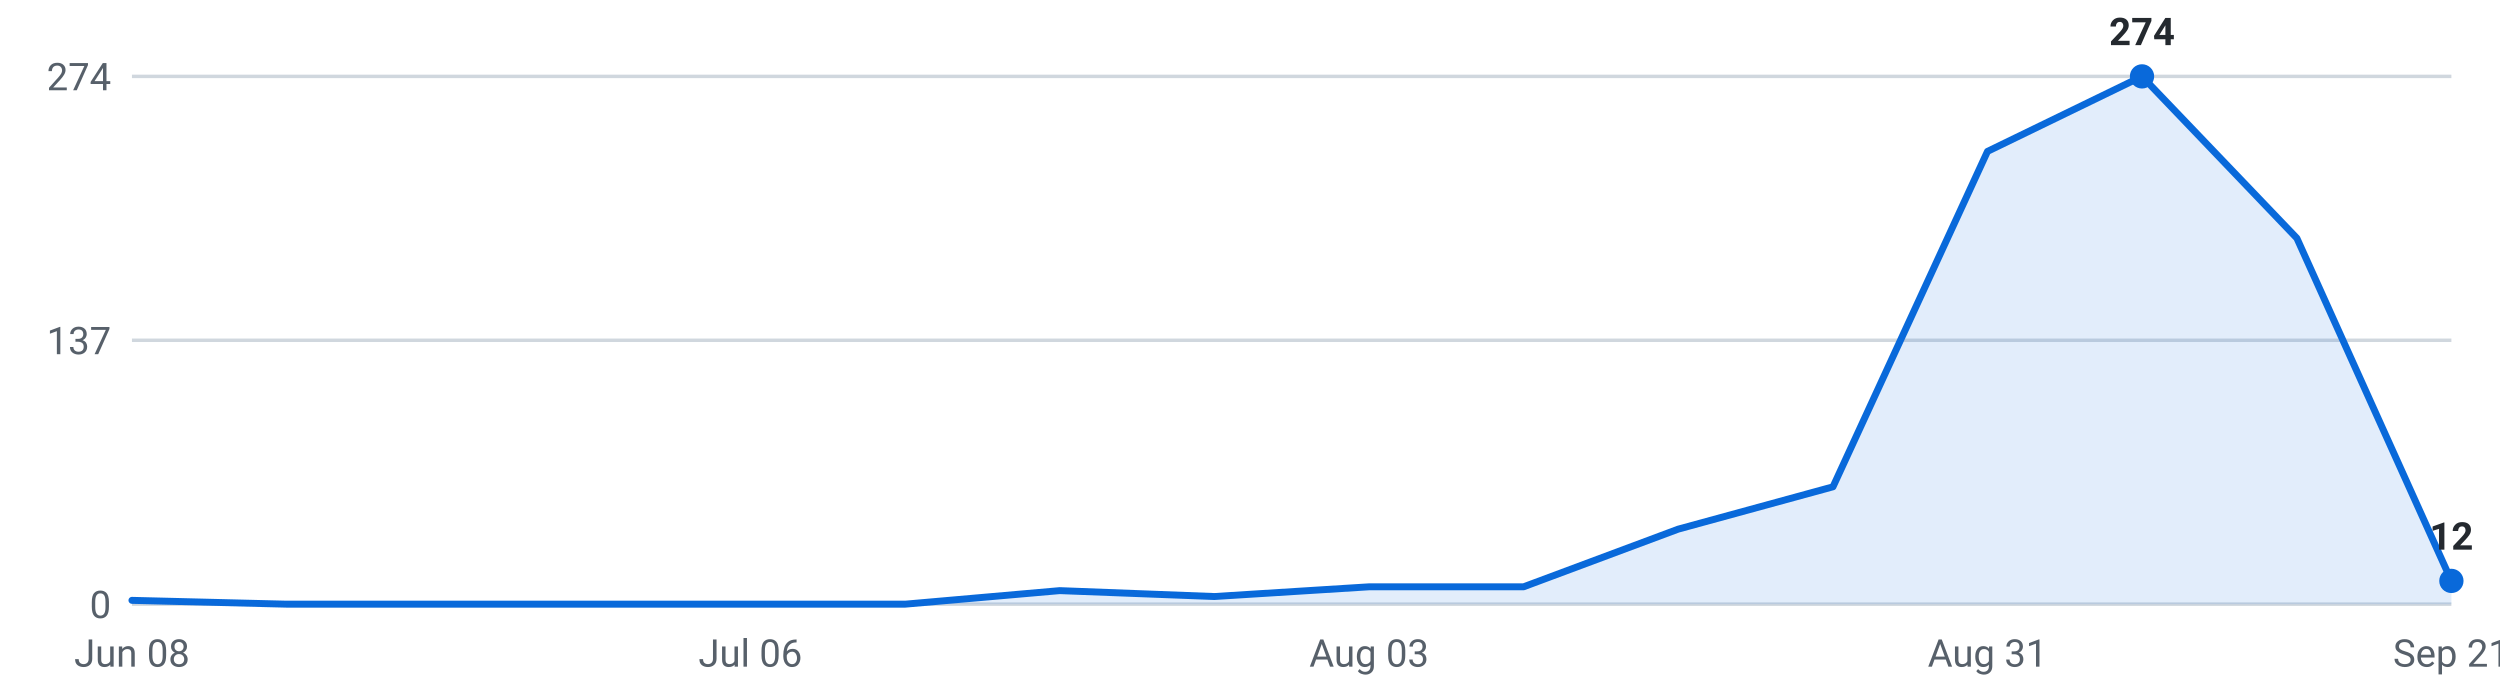
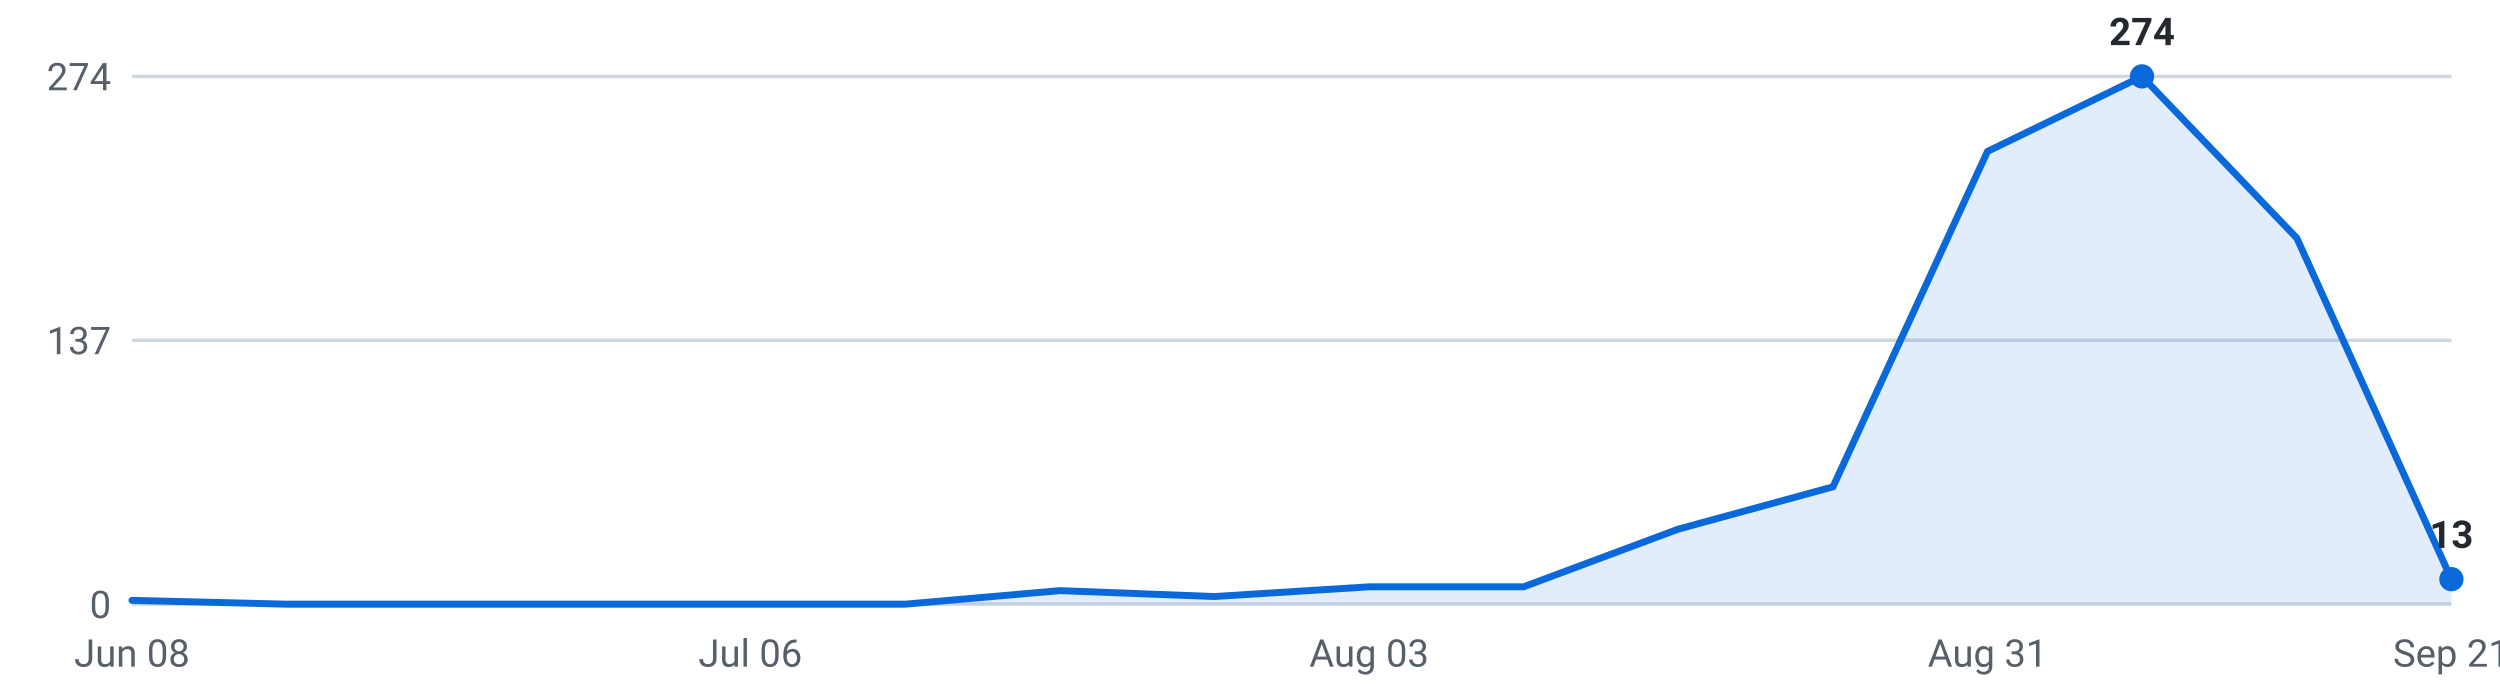
<svg xmlns="http://www.w3.org/2000/svg" viewBox="0 0 720 200" width="720" height="200" role="img" aria-label="Internships posted per week, last 16 weeks">
  <g font-family="-apple-system,Segoe UI,Roboto,sans-serif" font-size="11">
    <line x1="38" y1="174.0" x2="706" y2="174.0" stroke="#d0d7de" stroke-width="1" />
    <text x="32" y="178.0" text-anchor="end" fill="#57606a">0</text>
    <line x1="38" y1="98.0" x2="706" y2="98.0" stroke="#d0d7de" stroke-width="1" />
    <text x="32" y="102.0" text-anchor="end" fill="#57606a">137</text>
    <line x1="38" y1="22.0" x2="706" y2="22.0" stroke="#d0d7de" stroke-width="1" />
    <text x="32" y="26.0" text-anchor="end" fill="#57606a">274</text>
-     <path d="M38.0,174 L38.0,172.9 L82.5,174.0 L127.1,174.0 L171.6,174.0 L216.1,174.0 L260.7,174.0 L305.2,170.1 L349.7,171.8 L394.3,169.0 L438.8,169.0 L483.3,152.4 L527.9,140.2 L572.4,43.6 L616.9,22.0 L661.5,68.6 L706.0,167.3 L706.0,174 Z" fill="#0969da" fill-opacity="0.12" />
-     <polyline points="38.0,172.9 82.5,174.0 127.1,174.0 171.6,174.0 216.1,174.0 260.7,174.0 305.2,170.1 349.7,171.8 394.3,169.0 438.8,169.0 483.3,152.4 527.9,140.2 572.4,43.6 616.9,22.0 661.5,68.6 706.0,167.3" fill="none" stroke="#0969da" stroke-width="2" stroke-linejoin="round" stroke-linecap="round" />
+     <path d="M38.0,174 L38.0,172.9 L82.5,174.0 L127.1,174.0 L171.6,174.0 L216.1,174.0 L260.7,174.0 L305.2,170.1 L349.7,171.8 L394.3,169.0 L438.8,169.0 L483.3,152.4 L527.9,140.2 L572.4,43.6 L616.9,22.0 L661.5,68.6 L706.0,166.8 L706.0,174 Z" fill="#0969da" fill-opacity="0.12" />
+     <polyline points="38.0,172.9 82.5,174.0 127.1,174.0 171.6,174.0 216.1,174.0 260.7,174.0 305.2,170.1 349.7,171.8 394.3,169.0 438.8,169.0 483.3,152.4 527.9,140.2 572.4,43.6 616.9,22.0 661.5,68.6 706.0,166.8" fill="none" stroke="#0969da" stroke-width="2" stroke-linejoin="round" stroke-linecap="round" />
    <circle cx="616.9" cy="22.0" r="3.5" fill="#0969da" />
    <text x="616.9" y="13.0" text-anchor="middle" fill="#24292f" font-weight="600">274</text>
-     <circle cx="706.0" cy="167.3" r="3.5" fill="#0969da" />
-     <text x="706.0" y="158.3" text-anchor="middle" fill="#24292f" font-weight="600">12</text>
+     <circle cx="706.0" cy="166.8" r="3.5" fill="#0969da" />
+     <text x="706.0" y="157.8" text-anchor="middle" fill="#24292f" font-weight="600">13</text>
    <text x="38.0" y="192" text-anchor="middle" fill="#57606a">Jun 08</text>
    <text x="216.1" y="192" text-anchor="middle" fill="#57606a">Jul 06</text>
    <text x="394.3" y="192" text-anchor="middle" fill="#57606a">Aug 03</text>
    <text x="572.4" y="192" text-anchor="middle" fill="#57606a">Aug 31</text>
    <text x="706.0" y="192" text-anchor="middle" fill="#57606a">Sep 21</text>
  </g>
</svg>
